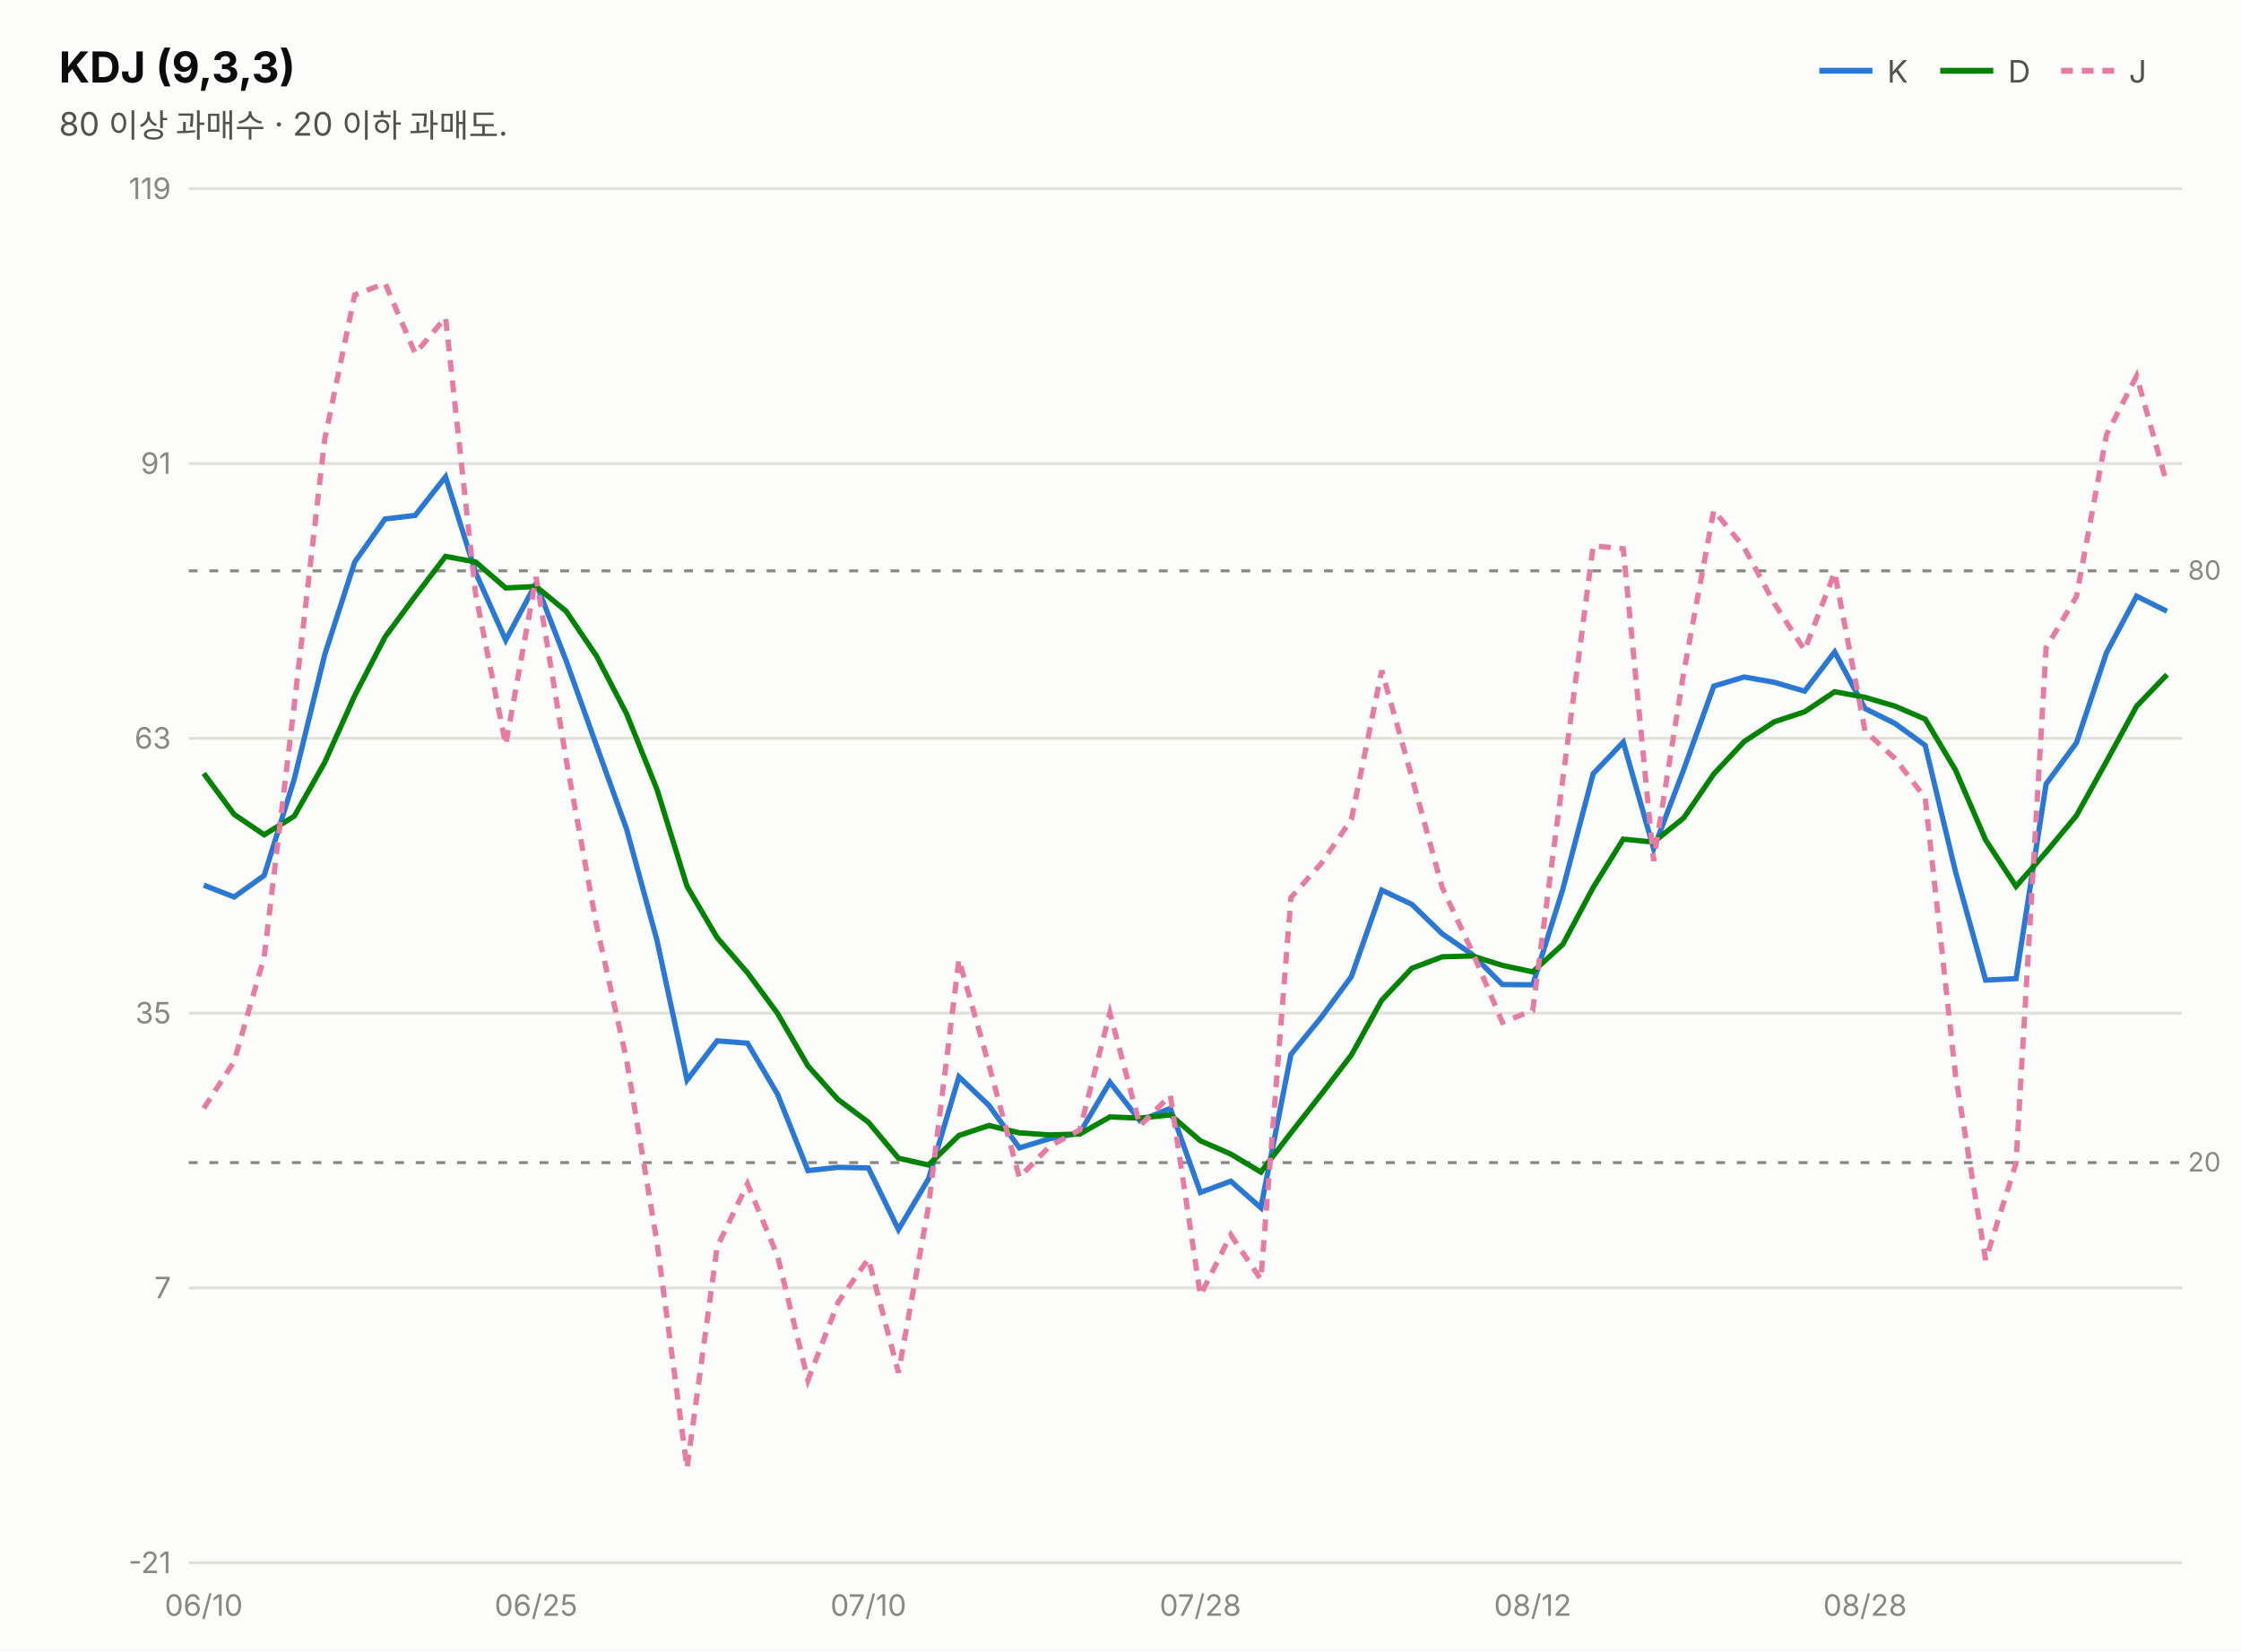
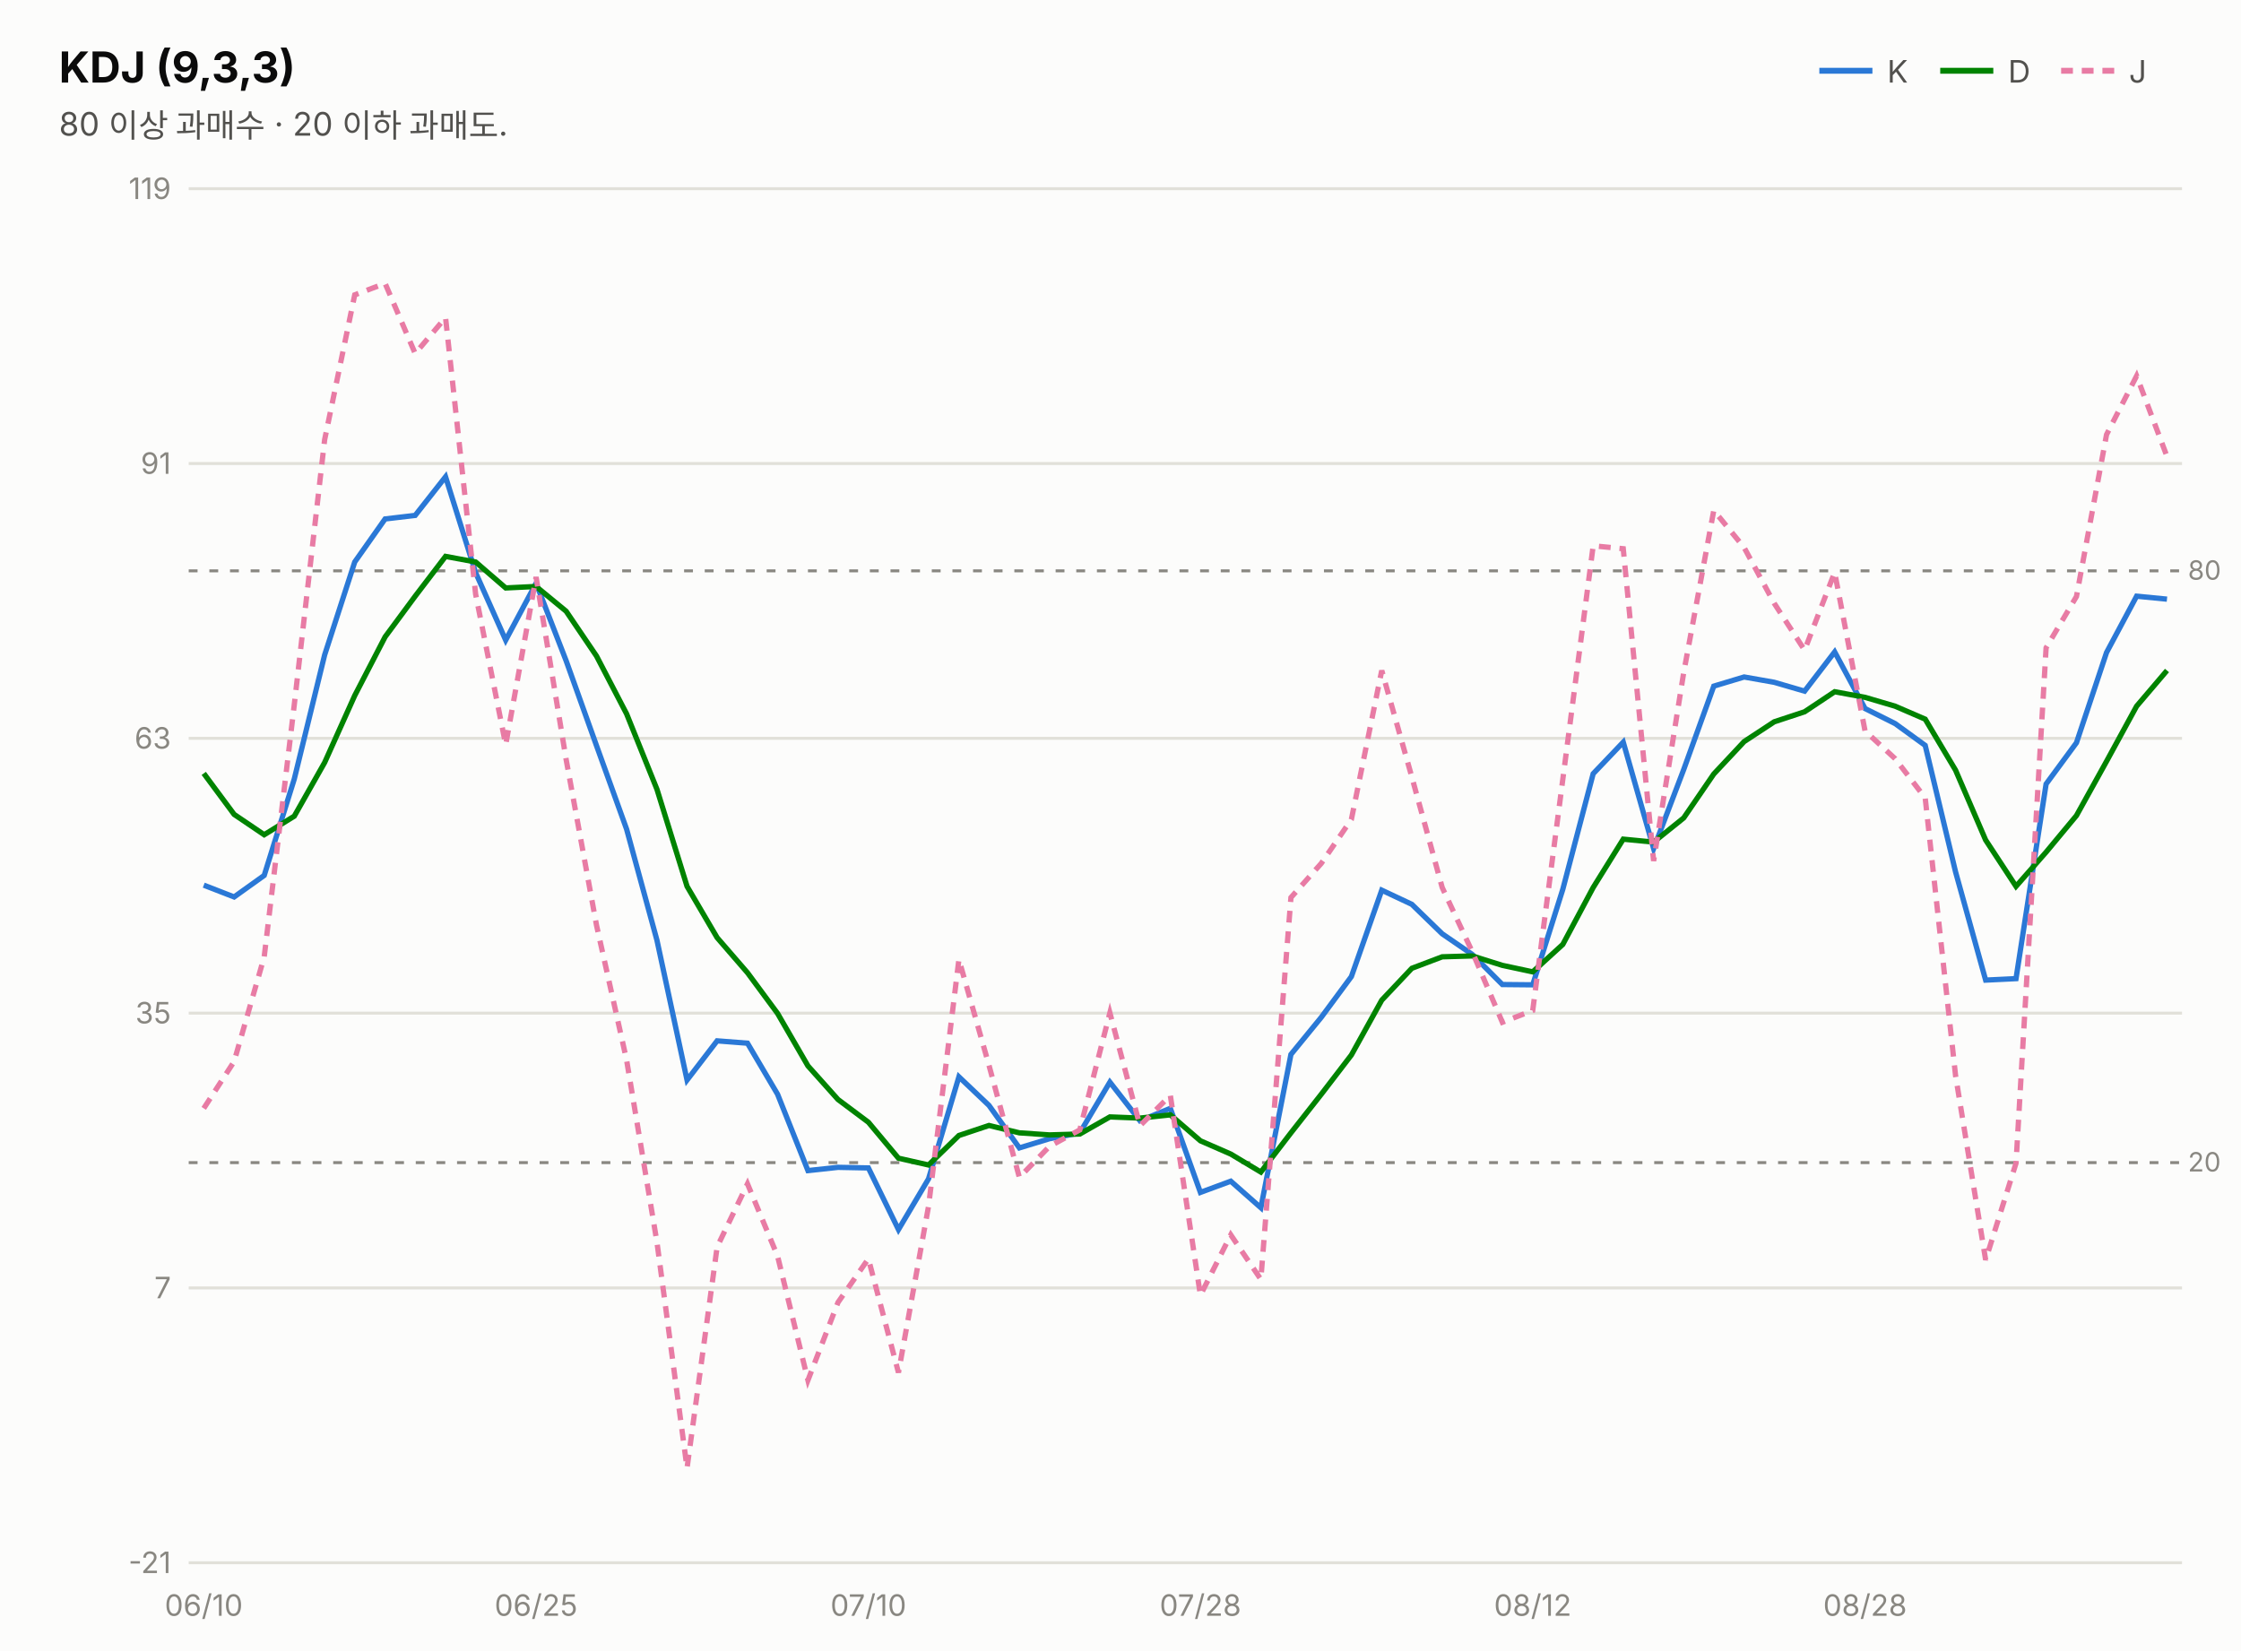
<svg xmlns="http://www.w3.org/2000/svg" width="760" height="560" viewBox="0 0 760 560" font-family="system-ui,-apple-system,&quot;Segoe UI&quot;,&quot;Malgun Gothic&quot;,&quot;Apple SD Gothic Neo&quot;,sans-serif">
  <rect width="760" height="560" fill="#fcfcfb" />
  <text x="20" y="28" font-size="14.5" font-weight="700" fill="#0b0b0b">KDJ (9,3,3)</text>
  <text x="20" y="46" font-size="11" fill="#52514e">80 이상 과매수 · 20 이하 과매도.</text>
  <line x1="617" y1="24" x2="635" y2="24" stroke="#2a78d6" stroke-width="2" />
  <text x="640" y="28" font-size="10.5" fill="#52514e">K</text>
  <line x1="658" y1="24" x2="676" y2="24" stroke="#008300" stroke-width="2" />
  <text x="681" y="28" font-size="10.5" fill="#52514e">D</text>
  <line x1="699" y1="24" x2="717" y2="24" stroke="#e87ba4" stroke-width="2" stroke-dasharray="4 3" />
  <text x="722" y="28" font-size="10.5" fill="#52514e">J</text>
  <line x1="64" y1="530.0" x2="740" y2="530.0" stroke="#e1e0d9" stroke-width="1" />
  <text x="58" y="533.5" font-size="10" fill="#898781" text-anchor="end" style="font-variant-numeric:tabular-nums">-21</text>
  <line x1="64" y1="436.8" x2="740" y2="436.8" stroke="#e1e0d9" stroke-width="1" />
  <text x="58" y="440.3" font-size="10" fill="#898781" text-anchor="end" style="font-variant-numeric:tabular-nums">7</text>
  <line x1="64" y1="343.6" x2="740" y2="343.6" stroke="#e1e0d9" stroke-width="1" />
  <text x="58" y="347.1" font-size="10" fill="#898781" text-anchor="end" style="font-variant-numeric:tabular-nums">35</text>
  <line x1="64" y1="250.4" x2="740" y2="250.4" stroke="#e1e0d9" stroke-width="1" />
  <text x="58" y="253.9" font-size="10" fill="#898781" text-anchor="end" style="font-variant-numeric:tabular-nums">63</text>
  <line x1="64" y1="157.2" x2="740" y2="157.2" stroke="#e1e0d9" stroke-width="1" />
  <text x="58" y="160.7" font-size="10" fill="#898781" text-anchor="end" style="font-variant-numeric:tabular-nums">91</text>
  <line x1="64" y1="64.0" x2="740" y2="64.0" stroke="#e1e0d9" stroke-width="1" />
  <text x="58" y="67.5" font-size="10" fill="#898781" text-anchor="end" style="font-variant-numeric:tabular-nums">119</text>
  <line x1="64" y1="193.6" x2="740" y2="193.6" stroke="#898781" stroke-width="1" stroke-dasharray="3 4" />
  <text x="742" y="196.6" font-size="9" fill="#898781">80</text>
  <line x1="64" y1="394.3" x2="740" y2="394.3" stroke="#898781" stroke-width="1" stroke-dasharray="3 4" />
  <text x="742" y="397.3" font-size="9" fill="#898781">20</text>
-   <path d="M69.1,300.2 L79.4,304.2 L89.6,296.9 L99.8,264.2 L110.1,222.1 L120.3,190.6 L130.6,176.0 L140.8,174.8 L151.1,161.7 L161.3,194.2 L171.5,217.1 L181.8,197.8 L192.0,224.1 L202.3,252.9 L212.5,281.2 L222.8,318.9 L233.0,366.3 L243.2,353.0 L253.5,353.8 L263.7,371.1 L274.0,397.0 L284.2,395.9 L294.5,396.1 L304.7,417.0 L314.9,399.8 L325.2,365.2 L335.4,374.9 L345.7,389.3 L355.9,386.2 L366.2,384.2 L376.4,367.0 L386.6,380.1 L396.9,375.9 L407.1,404.4 L417.4,400.6 L427.6,409.6 L437.8,357.6 L448.1,345.0 L458.3,331.2 L468.6,301.9 L478.8,306.7 L489.1,316.7 L499.3,323.7 L509.5,333.9 L519.8,334.0 L530.0,301.6 L540.3,262.4 L550.5,251.7 L560.8,287.8 L571.0,261.0 L581.2,232.7 L591.5,229.6 L601.7,231.4 L612.0,234.4 L622.2,221.1 L632.5,240.3 L642.7,245.4 L652.9,252.8 L663.2,295.7 L673.4,332.4 L683.7,331.9 L693.9,265.9 L704.2,251.9 L714.4,221.3 L724.6,202.2 L734.9,207.3" fill="none" stroke="#2a78d6" stroke-width="1.8" />
-   <path d="M69.1,262.3 L79.4,276.2 L89.6,283.1 L99.8,276.8 L110.1,258.6 L120.3,235.9 L130.6,216.0 L140.8,202.2 L151.1,188.7 L161.3,190.6 L171.5,199.4 L181.8,198.9 L192.0,207.3 L202.3,222.5 L212.5,242.1 L222.8,267.7 L233.0,300.6 L243.2,318.0 L253.5,329.9 L263.7,343.7 L274.0,361.5 L284.2,372.9 L294.5,380.6 L304.7,392.8 L314.9,395.1 L325.2,385.1 L335.4,381.7 L345.7,384.2 L355.9,384.9 L366.2,384.6 L376.4,378.8 L386.6,379.2 L396.9,378.1 L407.1,386.9 L417.4,391.4 L427.6,397.5 L437.8,384.2 L448.1,371.1 L458.3,357.8 L468.6,339.2 L478.8,328.4 L489.1,324.5 L499.3,324.2 L509.5,327.4 L519.8,329.6 L530.0,320.3 L540.3,301.0 L550.5,284.6 L560.8,285.6 L571.0,277.4 L581.2,262.5 L591.5,251.5 L601.7,244.8 L612.0,241.4 L622.2,234.6 L632.5,236.5 L642.7,239.5 L652.9,243.9 L663.2,261.2 L673.4,284.9 L683.7,300.6 L693.9,289.0 L704.2,276.6 L714.4,258.2 L724.6,239.5 L734.9,228.8" fill="none" stroke="#008300" stroke-width="1.8" />
-   <path d="M69.1,375.9 L79.4,360.0 L89.6,324.5 L99.8,239.0 L110.1,149.1 L120.3,100.0 L130.6,96.1 L140.8,119.9 L151.1,107.7 L161.3,201.5 L171.5,252.6 L181.8,195.7 L192.0,257.6 L202.3,313.8 L212.5,359.5 L222.8,421.3 L233.0,497.9 L243.2,422.9 L253.5,401.5 L263.7,426.0 L274.0,468.1 L284.2,441.7 L294.5,426.9 L304.7,465.5 L314.9,409.1 L325.2,325.4 L335.4,361.3 L345.7,399.3 L355.9,388.8 L366.2,383.2 L376.4,343.5 L386.6,381.8 L396.9,371.5 L407.1,439.3 L417.4,418.8 L427.6,433.9 L437.8,304.4 L448.1,292.8 L458.3,277.9 L468.6,227.4 L478.8,263.5 L489.1,301.0 L499.3,322.8 L509.5,346.7 L519.8,342.7 L530.0,264.3 L540.3,185.1 L550.5,186.1 L560.8,292.0 L571.0,228.1 L581.2,173.1 L591.5,185.7 L601.7,204.6 L612.0,220.5 L622.2,194.1 L632.5,247.9 L642.7,257.3 L652.9,270.6 L663.2,364.8 L673.4,427.3 L683.7,394.5 L693.9,219.7 L704.2,202.3 L714.4,147.4 L724.6,127.5 L734.9,164.2" fill="none" stroke="#e87ba4" stroke-width="1.8" stroke-dasharray="4 3" />
+   <path d="M69.1,300.2 L79.4,304.2 L89.6,296.9 L99.8,264.2 L110.1,222.1 L120.3,190.6 L130.6,176.0 L140.8,174.8 L151.1,161.7 L161.3,194.2 L171.5,217.1 L181.8,197.8 L192.0,224.1 L202.3,252.9 L212.5,281.2 L222.8,318.9 L233.0,366.3 L243.2,353.0 L253.5,353.8 L263.7,371.1 L274.0,397.0 L284.2,395.9 L294.5,396.1 L304.7,417.0 L314.9,399.8 L325.2,365.2 L335.4,374.9 L345.7,389.3 L355.9,386.2 L366.2,384.2 L376.4,367.0 L386.6,380.1 L396.9,375.9 L407.1,404.4 L417.4,400.6 L427.6,409.6 L437.8,357.6 L448.1,345.0 L458.3,331.2 L468.6,301.9 L478.8,306.7 L489.1,316.7 L499.3,323.7 L509.5,333.9 L519.8,334.0 L530.0,301.6 L540.3,262.4 L550.5,251.7 L560.8,287.8 L571.0,261.0 L581.2,232.7 L591.5,229.6 L601.7,231.4 L612.0,234.4 L622.2,221.1 L632.5,240.3 L642.7,245.4 L652.9,252.8 L663.2,295.7 L673.4,332.4 L683.7,331.9 L693.9,265.9 L704.2,251.9 L714.4,221.3 L724.6,202.2 L734.9,203.2" fill="none" stroke="#2a78d6" stroke-width="1.8" />
+   <path d="M69.1,262.3 L79.4,276.2 L89.6,283.1 L99.8,276.8 L110.1,258.6 L120.3,235.9 L130.6,216.0 L140.8,202.2 L151.1,188.7 L161.3,190.6 L171.5,199.4 L181.8,198.9 L192.0,207.3 L202.3,222.5 L212.5,242.1 L222.8,267.7 L233.0,300.6 L243.2,318.0 L253.5,329.9 L263.7,343.7 L274.0,361.5 L284.2,372.9 L294.5,380.6 L304.7,392.8 L314.9,395.1 L325.2,385.1 L335.4,381.7 L345.7,384.2 L355.9,384.9 L366.2,384.6 L376.4,378.8 L386.6,379.2 L396.9,378.1 L407.1,386.9 L417.4,391.4 L427.6,397.5 L437.8,384.2 L448.1,371.1 L458.3,357.8 L468.6,339.2 L478.8,328.4 L489.1,324.5 L499.3,324.2 L509.5,327.4 L519.8,329.6 L530.0,320.3 L540.3,301.0 L550.5,284.6 L560.8,285.6 L571.0,277.4 L581.2,262.5 L591.5,251.5 L601.7,244.8 L612.0,241.4 L622.2,234.6 L632.5,236.5 L642.7,239.5 L652.9,243.9 L663.2,261.2 L673.4,284.9 L683.7,300.6 L693.9,289.0 L704.2,276.6 L714.4,258.2 L724.6,239.5 L734.9,227.4" fill="none" stroke="#008300" stroke-width="1.8" />
+   <path d="M69.1,375.9 L79.4,360.0 L89.6,324.5 L99.8,239.0 L110.1,149.1 L120.3,100.0 L130.6,96.1 L140.8,119.9 L151.1,107.7 L161.3,201.5 L171.5,252.6 L181.8,195.7 L192.0,257.6 L202.3,313.8 L212.5,359.5 L222.8,421.3 L233.0,497.9 L243.2,422.9 L253.5,401.5 L263.7,426.0 L274.0,468.1 L284.2,441.7 L294.5,426.9 L304.7,465.5 L314.9,409.1 L325.2,325.4 L335.4,361.3 L345.7,399.3 L355.9,388.8 L366.2,383.2 L376.4,343.5 L386.6,381.8 L396.9,371.5 L407.1,439.3 L417.4,418.8 L427.6,433.9 L437.8,304.4 L448.1,292.8 L458.3,277.9 L468.6,227.4 L478.8,263.5 L489.1,301.0 L499.3,322.8 L509.5,346.7 L519.8,342.7 L530.0,264.3 L540.3,185.1 L550.5,186.1 L560.8,292.0 L571.0,228.1 L581.2,173.1 L591.5,185.7 L601.7,204.6 L612.0,220.5 L622.2,194.1 L632.5,247.9 L642.7,257.3 L652.9,270.6 L663.2,364.8 L673.4,427.3 L683.7,394.5 L693.9,219.7 L704.2,202.3 L714.4,147.4 L724.6,127.5 L734.9,154.8" fill="none" stroke="#e87ba4" stroke-width="1.8" stroke-dasharray="4 3" />
  <text x="69.1" y="548" font-size="10" fill="#898781" text-anchor="middle">06/10</text>
  <text x="181.8" y="548" font-size="10" fill="#898781" text-anchor="middle">06/25</text>
  <text x="294.5" y="548" font-size="10" fill="#898781" text-anchor="middle">07/10</text>
  <text x="407.1" y="548" font-size="10" fill="#898781" text-anchor="middle">07/28</text>
  <text x="519.8" y="548" font-size="10" fill="#898781" text-anchor="middle">08/12</text>
  <text x="632.5" y="548" font-size="10" fill="#898781" text-anchor="middle">08/28</text>
</svg>
